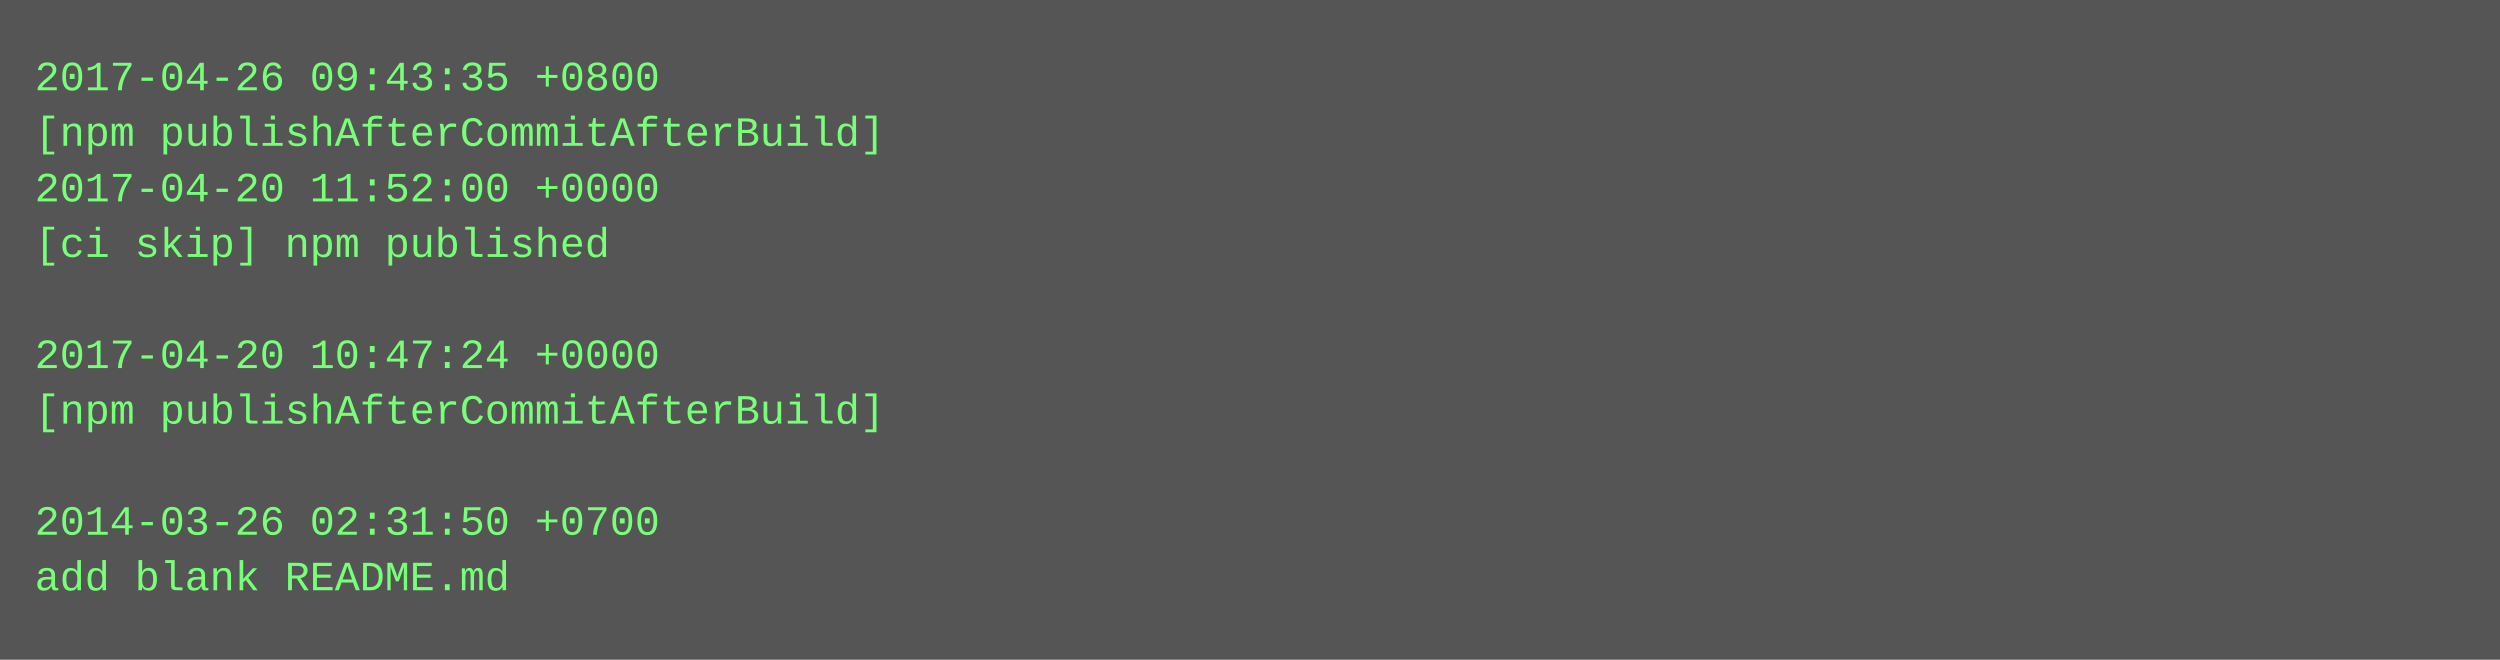
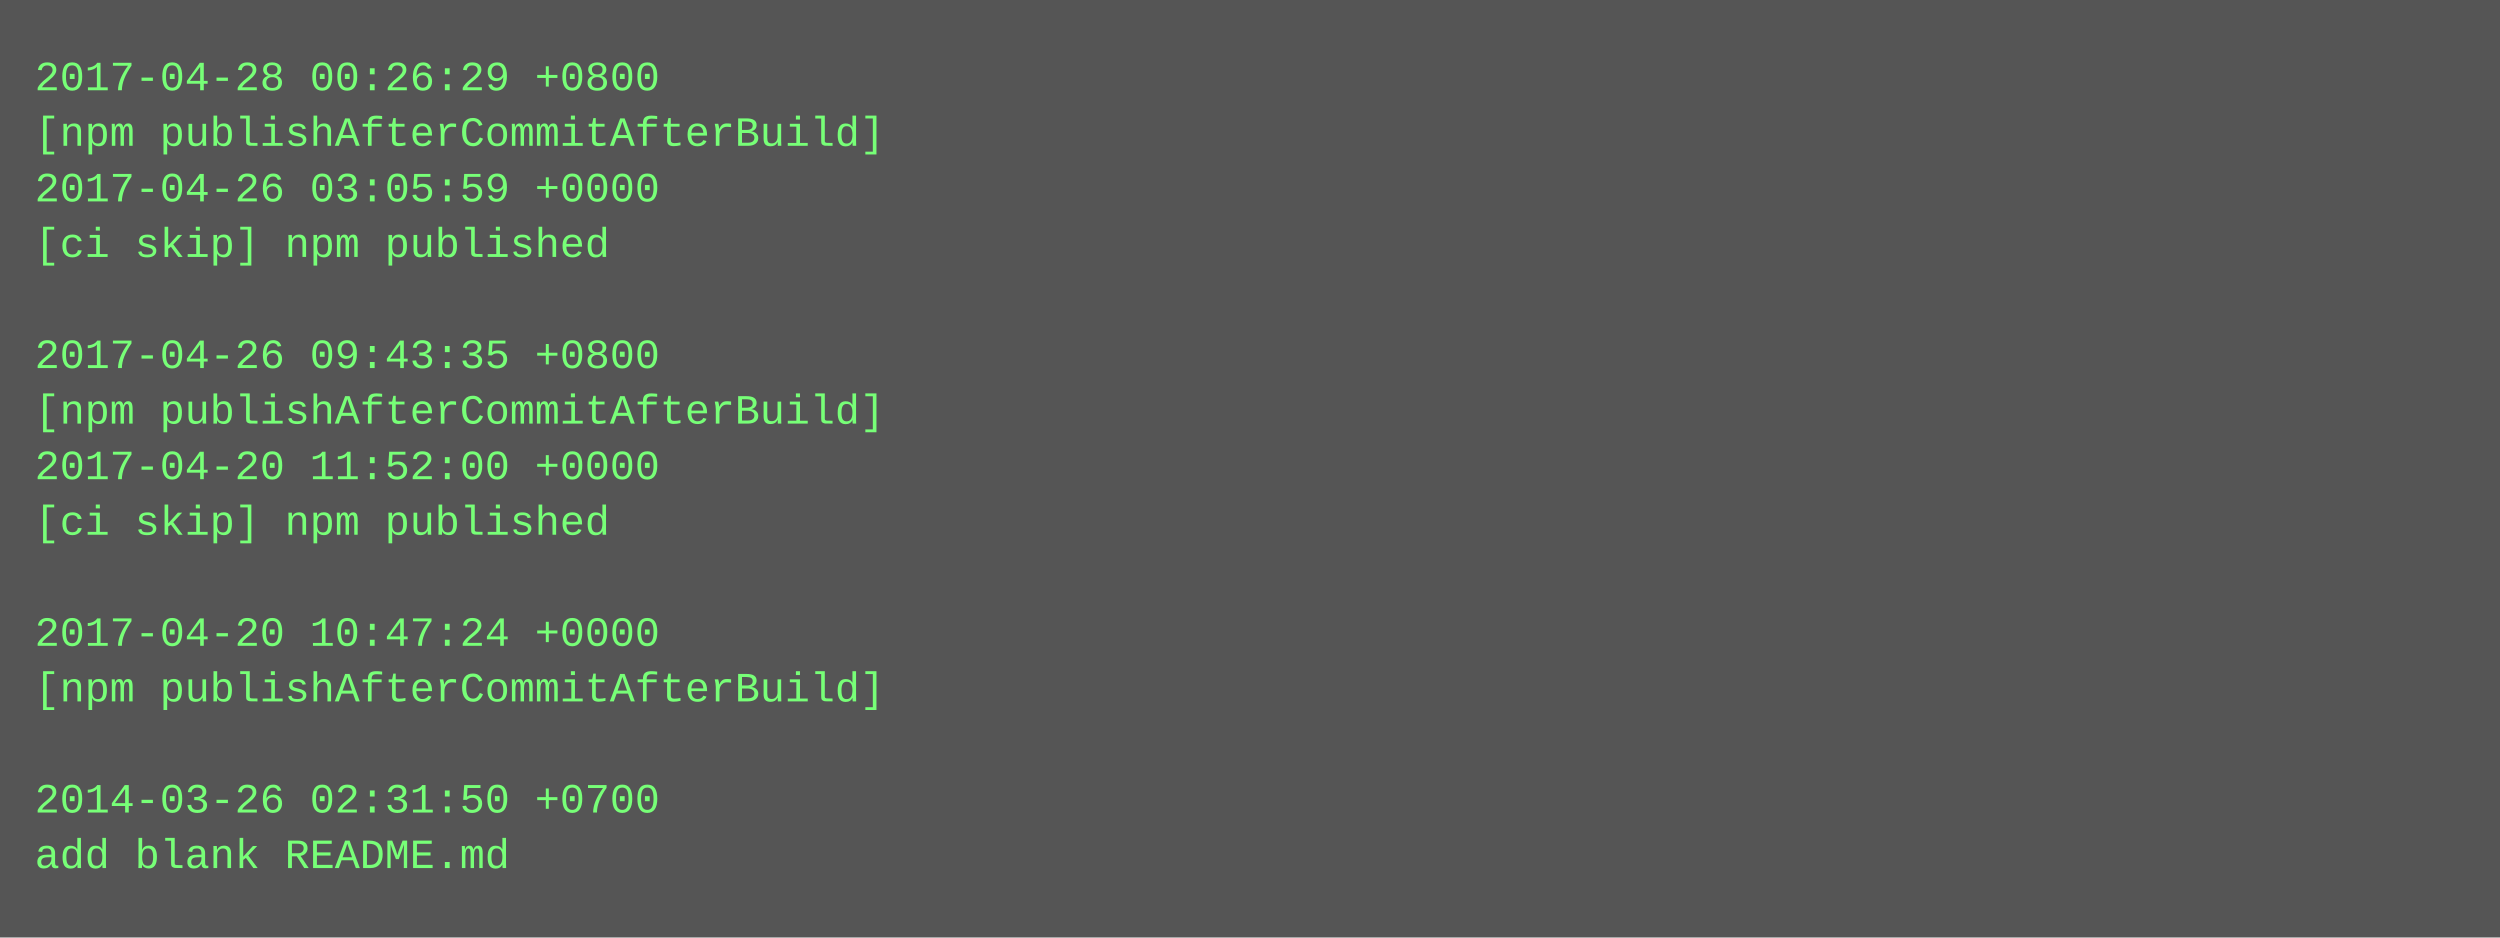
- <svg xmlns="http://www.w3.org/2000/svg" height="190" width="720">
-   <rect height="190" fill="#555" width="720" />
+ <svg xmlns="http://www.w3.org/2000/svg" height="270" width="720">
+   <rect height="270" fill="#555" width="720" />
  <text fill="#7f7" font-family="Courier New" font-size="12" xml:space="preserve">
-     <tspan x="10" y="26">2017-04-26 09:43:35 +0800</tspan>
+     <tspan x="10" y="26">2017-04-28 00:26:29 +0800</tspan>
    <tspan x="10" y="42">[npm publishAfterCommitAfterBuild]</tspan>
-     <tspan x="10" y="58">2017-04-20 11:52:00 +0000</tspan>
+     <tspan x="10" y="58">2017-04-26 03:05:59 +0000</tspan>
    <tspan x="10" y="74">[ci skip] npm published</tspan>
    <tspan x="10" y="90" />
-     <tspan x="10" y="106">2017-04-20 10:47:24 +0000</tspan>
+     <tspan x="10" y="106">2017-04-26 09:43:35 +0800</tspan>
    <tspan x="10" y="122">[npm publishAfterCommitAfterBuild]</tspan>
-     <tspan x="10" y="138" />
-     <tspan x="10" y="154">2014-03-26 02:31:50 +0700</tspan>
-     <tspan x="10" y="170">add blank README.md</tspan>
+     <tspan x="10" y="138">2017-04-20 11:52:00 +0000</tspan>
+     <tspan x="10" y="154">[ci skip] npm published</tspan>
+     <tspan x="10" y="170" />
+     <tspan x="10" y="186">2017-04-20 10:47:24 +0000</tspan>
+     <tspan x="10" y="202">[npm publishAfterCommitAfterBuild]</tspan>
+     <tspan x="10" y="218" />
+     <tspan x="10" y="234">2014-03-26 02:31:50 +0700</tspan>
+     <tspan x="10" y="250">add blank README.md</tspan>
  </text>
</svg>
